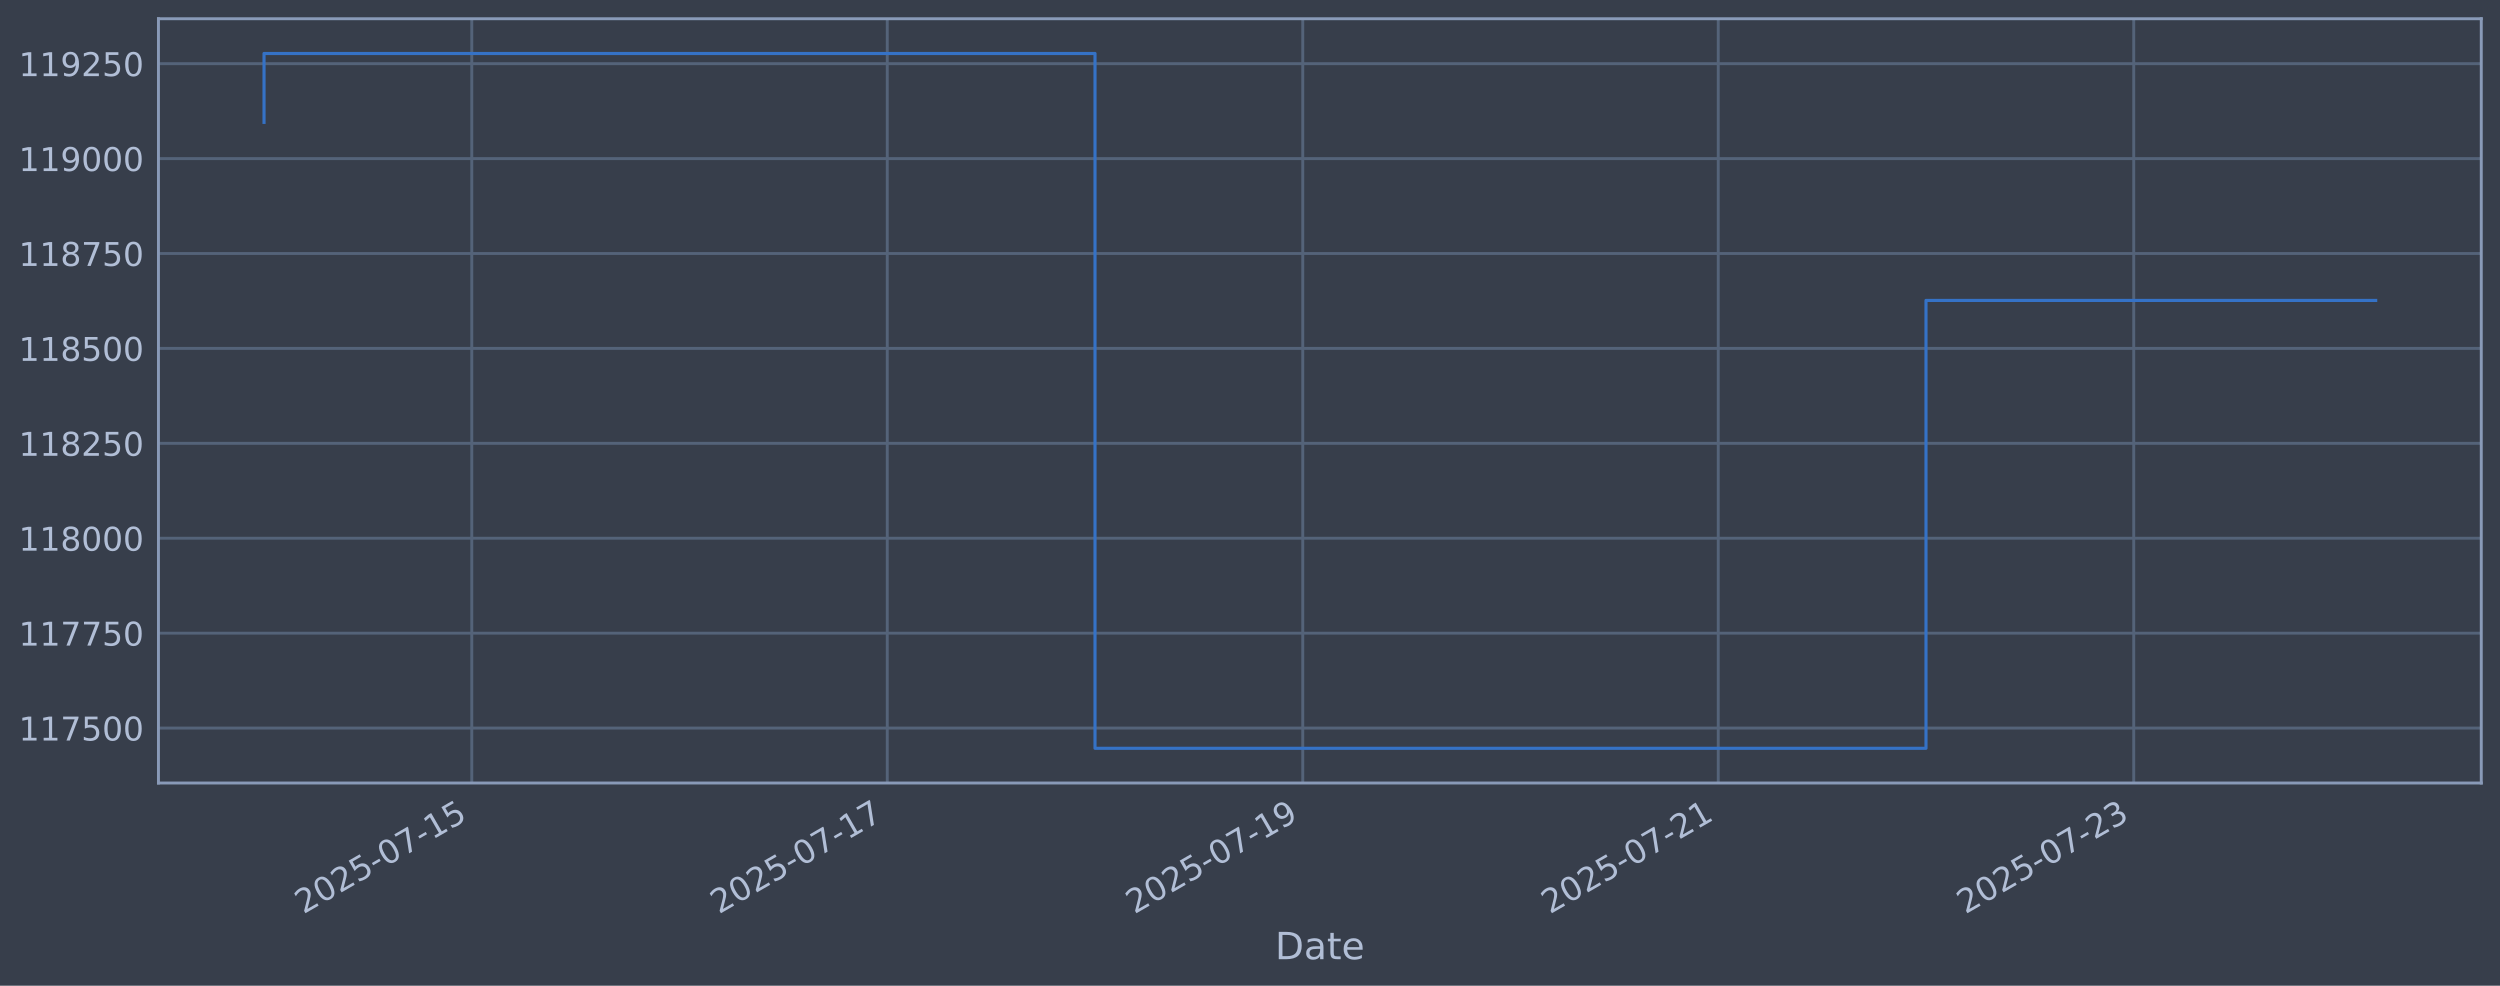
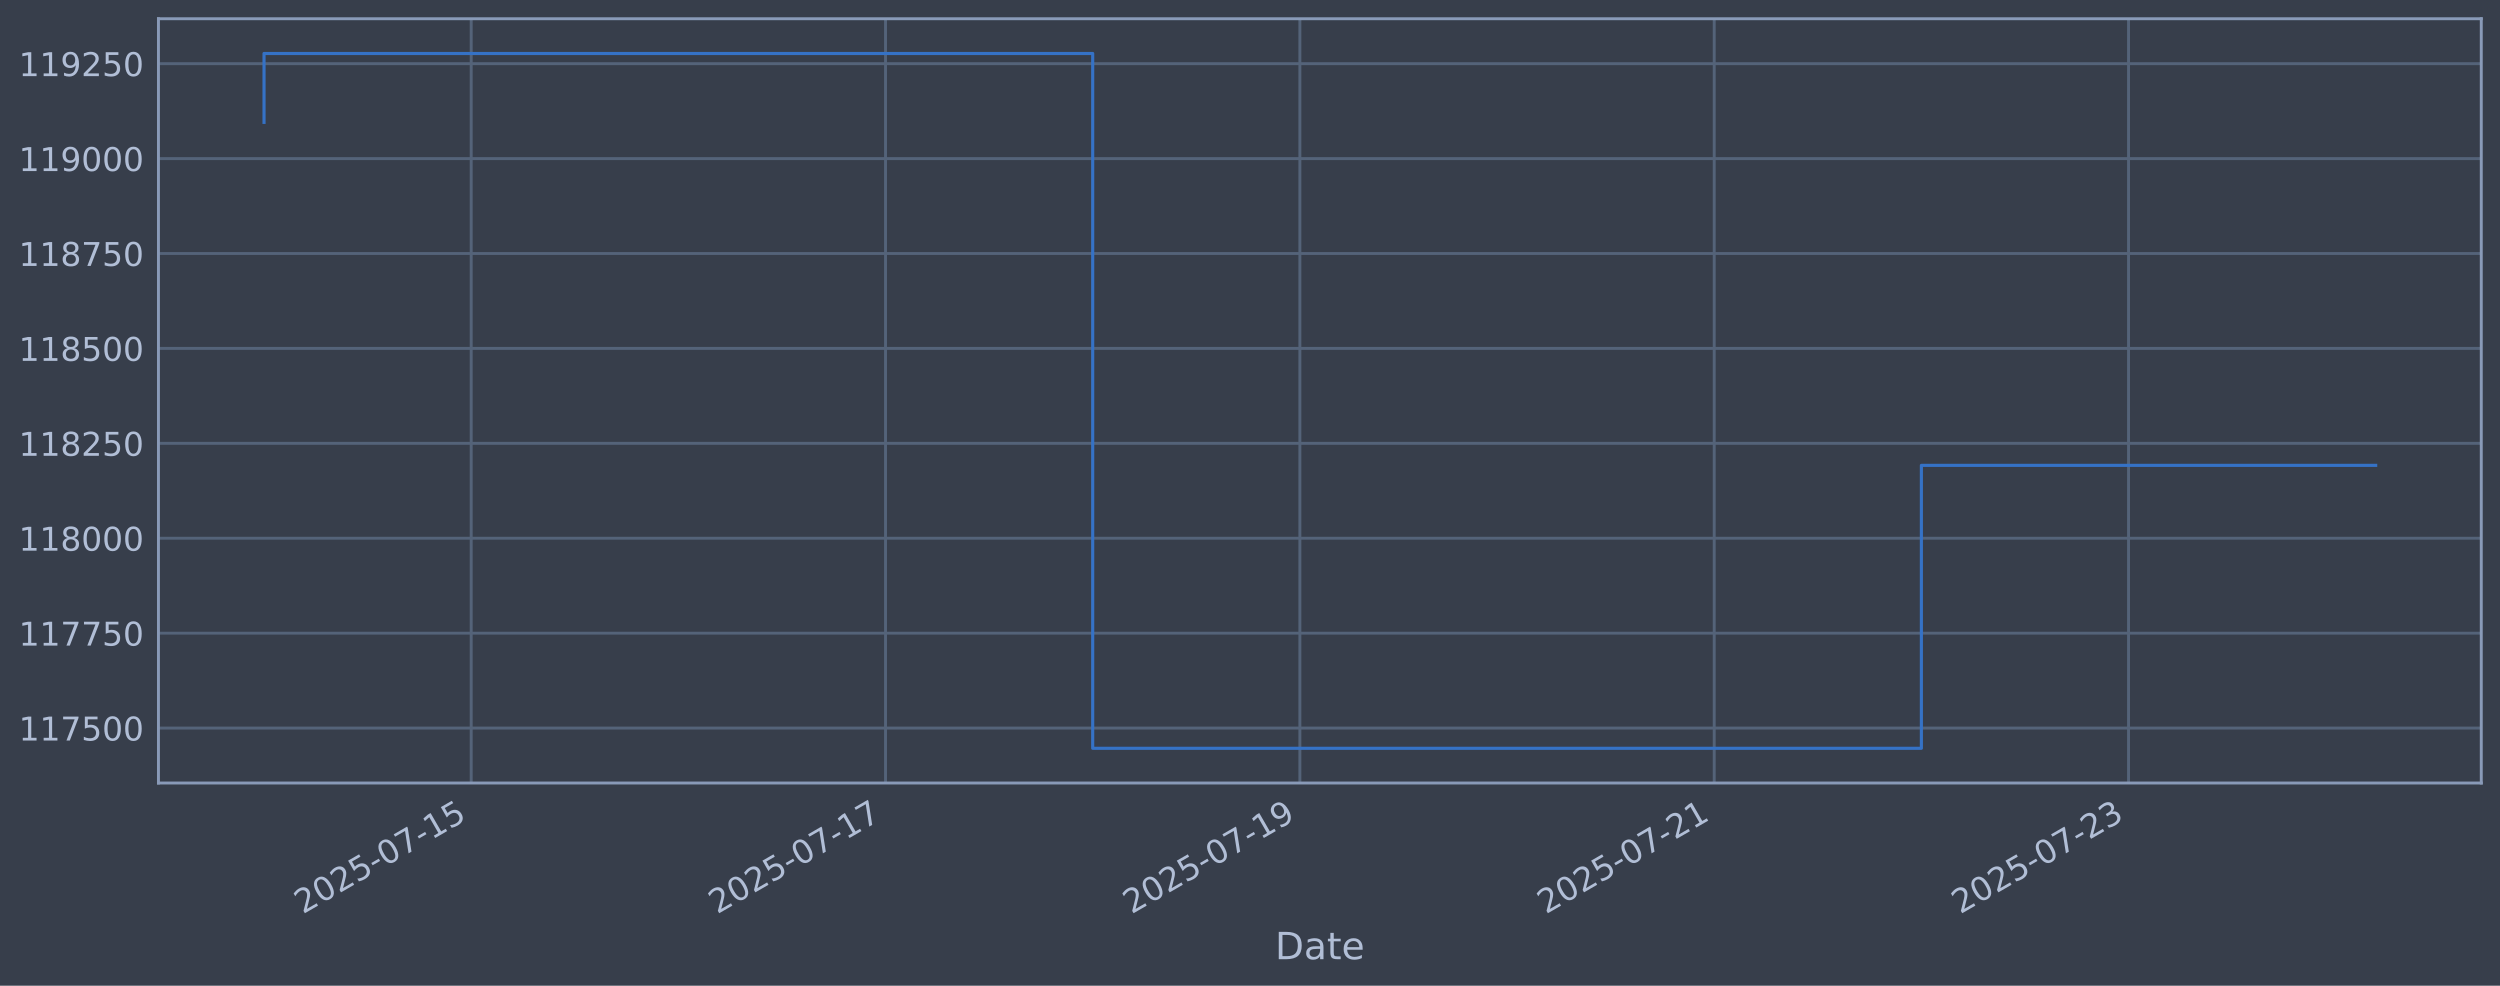
<svg xmlns="http://www.w3.org/2000/svg" xmlns:xlink="http://www.w3.org/1999/xlink" width="960.9pt" height="378.87pt" viewBox="0 0 960.9 378.87" version="1.1">
  <defs>
    <style type="text/css">*{stroke-linejoin: round; stroke-linecap: butt}</style>
  </defs>
  <g id="figure_1">
    <g id="patch_1">
      <path d="M 0 378.87  L 960.9 378.87  L 960.9 0  L 0 0  z " style="fill: #373e4b" />
    </g>
    <g id="axes_1">
      <g id="patch_2">
        <path d="M 60.901 300.96  L 953.701 300.96  L 953.701 7.2  L 60.901 7.2  z " style="fill: #373e4b" />
      </g>
      <g id="matplotlib.axis_1">
        <g id="xtick_1">
          <g id="line2d_1">
-             <path d="M 181.331 300.96  L 181.331 7.2  " clip-path="url(#pf51a921982)" style="fill: none; stroke: #546379; stroke-width: 1.12; stroke-linecap: square" />
+             <path d="M 181.11 300.96  L 181.11 7.2  " clip-path="url(#pd6a3fd4814)" style="fill: none; stroke: #546379; stroke-width: 1.12; stroke-linecap: square" />
          </g>
          <g id="line2d_2" />
          <g id="text_1">
-             <g style="fill: #b1bed6" transform="translate(116.6059 351.4642) rotate(-30) scale(0.126 -0.126)">
+             <g style="fill: #b1bed6" transform="translate(116.3842 351.4642) rotate(-30) scale(0.126 -0.126)">
              <defs>
                <path id="DejaVuSans-32" d="M 1228 531  L 3431 531  L 3431 0  L 469 0  L 469 531  Q 828 903 1448 1529  Q 2069 2156 2228 2338  Q 2531 2678 2651 2914  Q 2772 3150 2772 3378  Q 2772 3750 2511 3984  Q 2250 4219 1831 4219  Q 1534 4219 1204 4116  Q 875 4013 500 3803  L 500 4441  Q 881 4594 1212 4672  Q 1544 4750 1819 4750  Q 2544 4750 2975 4387  Q 3406 4025 3406 3419  Q 3406 3131 3298 2873  Q 3191 2616 2906 2266  Q 2828 2175 2409 1742  Q 1991 1309 1228 531  z " transform="scale(0.015625)" />
                <path id="DejaVuSans-30" d="M 2034 4250  Q 1547 4250 1301 3770  Q 1056 3291 1056 2328  Q 1056 1369 1301 889  Q 1547 409 2034 409  Q 2525 409 2770 889  Q 3016 1369 3016 2328  Q 3016 3291 2770 3770  Q 2525 4250 2034 4250  z M 2034 4750  Q 2819 4750 3233 4129  Q 3647 3509 3647 2328  Q 3647 1150 3233 529  Q 2819 -91 2034 -91  Q 1250 -91 836 529  Q 422 1150 422 2328  Q 422 3509 836 4129  Q 1250 4750 2034 4750  z " transform="scale(0.015625)" />
                <path id="DejaVuSans-35" d="M 691 4666  L 3169 4666  L 3169 4134  L 1269 4134  L 1269 2991  Q 1406 3038 1543 3061  Q 1681 3084 1819 3084  Q 2600 3084 3056 2656  Q 3513 2228 3513 1497  Q 3513 744 3044 326  Q 2575 -91 1722 -91  Q 1428 -91 1123 -41  Q 819 9 494 109  L 494 744  Q 775 591 1075 516  Q 1375 441 1709 441  Q 2250 441 2565 725  Q 2881 1009 2881 1497  Q 2881 1984 2565 2268  Q 2250 2553 1709 2553  Q 1456 2553 1204 2497  Q 953 2441 691 2322  L 691 4666  z " transform="scale(0.015625)" />
                <path id="DejaVuSans-2d" d="M 313 2009  L 1997 2009  L 1997 1497  L 313 1497  L 313 2009  z " transform="scale(0.015625)" />
                <path id="DejaVuSans-37" d="M 525 4666  L 3525 4666  L 3525 4397  L 1831 0  L 1172 0  L 2766 4134  L 525 4134  L 525 4666  z " transform="scale(0.015625)" />
                <path id="DejaVuSans-31" d="M 794 531  L 1825 531  L 1825 4091  L 703 3866  L 703 4441  L 1819 4666  L 2450 4666  L 2450 531  L 3481 531  L 3481 0  L 794 0  L 794 531  z " transform="scale(0.015625)" />
              </defs>
              <use xlink:href="#DejaVuSans-32" />
              <use xlink:href="#DejaVuSans-30" transform="translate(63.62305 0)" />
              <use xlink:href="#DejaVuSans-32" transform="translate(127.2461 0)" />
              <use xlink:href="#DejaVuSans-35" transform="translate(190.8691 0)" />
              <use xlink:href="#DejaVuSans-2d" transform="translate(254.4922 0)" />
              <use xlink:href="#DejaVuSans-30" transform="translate(290.5762 0)" />
              <use xlink:href="#DejaVuSans-37" transform="translate(354.1992 0)" />
              <use xlink:href="#DejaVuSans-2d" transform="translate(417.8223 0)" />
              <use xlink:href="#DejaVuSans-31" transform="translate(453.9062 0)" />
              <use xlink:href="#DejaVuSans-35" transform="translate(517.5293 0)" />
            </g>
          </g>
        </g>
        <g id="xtick_2">
          <g id="line2d_3">
-             <path d="M 341.03 300.96  L 341.03 7.2  " clip-path="url(#pf51a921982)" style="fill: none; stroke: #546379; stroke-width: 1.12; stroke-linecap: square" />
+             <path d="M 340.364 300.96  L 340.364 7.2  " clip-path="url(#pd6a3fd4814)" style="fill: none; stroke: #546379; stroke-width: 1.12; stroke-linecap: square" />
          </g>
          <g id="line2d_4" />
          <g id="text_2">
-             <g style="fill: #b1bed6" transform="translate(276.3041 351.4642) rotate(-30) scale(0.126 -0.126)">
+             <g style="fill: #b1bed6" transform="translate(275.639 351.4642) rotate(-30) scale(0.126 -0.126)">
              <use xlink:href="#DejaVuSans-32" />
              <use xlink:href="#DejaVuSans-30" transform="translate(63.62305 0)" />
              <use xlink:href="#DejaVuSans-32" transform="translate(127.2461 0)" />
              <use xlink:href="#DejaVuSans-35" transform="translate(190.8691 0)" />
              <use xlink:href="#DejaVuSans-2d" transform="translate(254.4922 0)" />
              <use xlink:href="#DejaVuSans-30" transform="translate(290.5762 0)" />
              <use xlink:href="#DejaVuSans-37" transform="translate(354.1992 0)" />
              <use xlink:href="#DejaVuSans-2d" transform="translate(417.8223 0)" />
              <use xlink:href="#DejaVuSans-31" transform="translate(453.9062 0)" />
              <use xlink:href="#DejaVuSans-37" transform="translate(517.5293 0)" />
            </g>
          </g>
        </g>
        <g id="xtick_3">
          <g id="line2d_5">
-             <path d="M 500.728 300.96  L 500.728 7.2  " clip-path="url(#pf51a921982)" style="fill: none; stroke: #546379; stroke-width: 1.12; stroke-linecap: square" />
+             <path d="M 499.619 300.96  L 499.619 7.2  " clip-path="url(#pd6a3fd4814)" style="fill: none; stroke: #546379; stroke-width: 1.12; stroke-linecap: square" />
          </g>
          <g id="line2d_6" />
          <g id="text_3">
-             <g style="fill: #b1bed6" transform="translate(436.0022 351.4642) rotate(-30) scale(0.126 -0.126)">
+             <g style="fill: #b1bed6" transform="translate(434.8938 351.4642) rotate(-30) scale(0.126 -0.126)">
              <defs>
                <path id="DejaVuSans-39" d="M 703 97  L 703 672  Q 941 559 1184 500  Q 1428 441 1663 441  Q 2288 441 2617 861  Q 2947 1281 2994 2138  Q 2813 1869 2534 1725  Q 2256 1581 1919 1581  Q 1219 1581 811 2004  Q 403 2428 403 3163  Q 403 3881 828 4315  Q 1253 4750 1959 4750  Q 2769 4750 3195 4129  Q 3622 3509 3622 2328  Q 3622 1225 3098 567  Q 2575 -91 1691 -91  Q 1453 -91 1209 -44  Q 966 3 703 97  z M 1959 2075  Q 2384 2075 2632 2365  Q 2881 2656 2881 3163  Q 2881 3666 2632 3958  Q 2384 4250 1959 4250  Q 1534 4250 1286 3958  Q 1038 3666 1038 3163  Q 1038 2656 1286 2365  Q 1534 2075 1959 2075  z " transform="scale(0.015625)" />
              </defs>
              <use xlink:href="#DejaVuSans-32" />
              <use xlink:href="#DejaVuSans-30" transform="translate(63.62305 0)" />
              <use xlink:href="#DejaVuSans-32" transform="translate(127.2461 0)" />
              <use xlink:href="#DejaVuSans-35" transform="translate(190.8691 0)" />
              <use xlink:href="#DejaVuSans-2d" transform="translate(254.4922 0)" />
              <use xlink:href="#DejaVuSans-30" transform="translate(290.5762 0)" />
              <use xlink:href="#DejaVuSans-37" transform="translate(354.1992 0)" />
              <use xlink:href="#DejaVuSans-2d" transform="translate(417.8223 0)" />
              <use xlink:href="#DejaVuSans-31" transform="translate(453.9062 0)" />
              <use xlink:href="#DejaVuSans-39" transform="translate(517.5293 0)" />
            </g>
          </g>
        </g>
        <g id="xtick_4">
          <g id="line2d_7">
-             <path d="M 660.426 300.96  L 660.426 7.2  " clip-path="url(#pf51a921982)" style="fill: none; stroke: #546379; stroke-width: 1.12; stroke-linecap: square" />
+             <path d="M 658.874 300.96  L 658.874 7.2  " clip-path="url(#pd6a3fd4814)" style="fill: none; stroke: #546379; stroke-width: 1.12; stroke-linecap: square" />
          </g>
          <g id="line2d_8" />
          <g id="text_4">
-             <g style="fill: #b1bed6" transform="translate(595.7004 351.4642) rotate(-30) scale(0.126 -0.126)">
+             <g style="fill: #b1bed6" transform="translate(594.1485 351.4642) rotate(-30) scale(0.126 -0.126)">
              <use xlink:href="#DejaVuSans-32" />
              <use xlink:href="#DejaVuSans-30" transform="translate(63.62305 0)" />
              <use xlink:href="#DejaVuSans-32" transform="translate(127.2461 0)" />
              <use xlink:href="#DejaVuSans-35" transform="translate(190.8691 0)" />
              <use xlink:href="#DejaVuSans-2d" transform="translate(254.4922 0)" />
              <use xlink:href="#DejaVuSans-30" transform="translate(290.5762 0)" />
              <use xlink:href="#DejaVuSans-37" transform="translate(354.1992 0)" />
              <use xlink:href="#DejaVuSans-2d" transform="translate(417.8223 0)" />
              <use xlink:href="#DejaVuSans-32" transform="translate(453.9062 0)" />
              <use xlink:href="#DejaVuSans-31" transform="translate(517.5293 0)" />
            </g>
          </g>
        </g>
        <g id="xtick_5">
          <g id="line2d_9">
-             <path d="M 820.124 300.96  L 820.124 7.2  " clip-path="url(#pf51a921982)" style="fill: none; stroke: #546379; stroke-width: 1.12; stroke-linecap: square" />
+             <path d="M 818.129 300.96  L 818.129 7.2  " clip-path="url(#pd6a3fd4814)" style="fill: none; stroke: #546379; stroke-width: 1.12; stroke-linecap: square" />
          </g>
          <g id="line2d_10" />
          <g id="text_5">
-             <g style="fill: #b1bed6" transform="translate(755.3986 351.4642) rotate(-30) scale(0.126 -0.126)">
+             <g style="fill: #b1bed6" transform="translate(753.4033 351.4642) rotate(-30) scale(0.126 -0.126)">
              <defs>
                <path id="DejaVuSans-33" d="M 2597 2516  Q 3050 2419 3304 2112  Q 3559 1806 3559 1356  Q 3559 666 3084 287  Q 2609 -91 1734 -91  Q 1441 -91 1130 -33  Q 819 25 488 141  L 488 750  Q 750 597 1062 519  Q 1375 441 1716 441  Q 2309 441 2620 675  Q 2931 909 2931 1356  Q 2931 1769 2642 2001  Q 2353 2234 1838 2234  L 1294 2234  L 1294 2753  L 1863 2753  Q 2328 2753 2575 2939  Q 2822 3125 2822 3475  Q 2822 3834 2567 4026  Q 2313 4219 1838 4219  Q 1578 4219 1281 4162  Q 984 4106 628 3988  L 628 4550  Q 988 4650 1302 4700  Q 1616 4750 1894 4750  Q 2613 4750 3031 4423  Q 3450 4097 3450 3541  Q 3450 3153 3228 2886  Q 3006 2619 2597 2516  z " transform="scale(0.015625)" />
              </defs>
              <use xlink:href="#DejaVuSans-32" />
              <use xlink:href="#DejaVuSans-30" transform="translate(63.62305 0)" />
              <use xlink:href="#DejaVuSans-32" transform="translate(127.2461 0)" />
              <use xlink:href="#DejaVuSans-35" transform="translate(190.8691 0)" />
              <use xlink:href="#DejaVuSans-2d" transform="translate(254.4922 0)" />
              <use xlink:href="#DejaVuSans-30" transform="translate(290.5762 0)" />
              <use xlink:href="#DejaVuSans-37" transform="translate(354.1992 0)" />
              <use xlink:href="#DejaVuSans-2d" transform="translate(417.8223 0)" />
              <use xlink:href="#DejaVuSans-32" transform="translate(453.9062 0)" />
              <use xlink:href="#DejaVuSans-33" transform="translate(517.5293 0)" />
            </g>
          </g>
        </g>
        <g id="text_6">
          <g style="fill: #b1bed6" transform="translate(490.0914 368.6753) scale(0.144 -0.144)">
            <defs>
              <path id="DejaVuSans-44" d="M 1259 4147  L 1259 519  L 2022 519  Q 2988 519 3436 956  Q 3884 1394 3884 2338  Q 3884 3275 3436 3711  Q 2988 4147 2022 4147  L 1259 4147  z M 628 4666  L 1925 4666  Q 3281 4666 3915 4102  Q 4550 3538 4550 2338  Q 4550 1131 3912 565  Q 3275 0 1925 0  L 628 0  L 628 4666  z " transform="scale(0.015625)" />
              <path id="DejaVuSans-61" d="M 2194 1759  Q 1497 1759 1228 1600  Q 959 1441 959 1056  Q 959 750 1161 570  Q 1363 391 1709 391  Q 2188 391 2477 730  Q 2766 1069 2766 1631  L 2766 1759  L 2194 1759  z M 3341 1997  L 3341 0  L 2766 0  L 2766 531  Q 2569 213 2275 61  Q 1981 -91 1556 -91  Q 1019 -91 701 211  Q 384 513 384 1019  Q 384 1609 779 1909  Q 1175 2209 1959 2209  L 2766 2209  L 2766 2266  Q 2766 2663 2505 2880  Q 2244 3097 1772 3097  Q 1472 3097 1187 3025  Q 903 2953 641 2809  L 641 3341  Q 956 3463 1253 3523  Q 1550 3584 1831 3584  Q 2591 3584 2966 3190  Q 3341 2797 3341 1997  z " transform="scale(0.015625)" />
              <path id="DejaVuSans-74" d="M 1172 4494  L 1172 3500  L 2356 3500  L 2356 3053  L 1172 3053  L 1172 1153  Q 1172 725 1289 603  Q 1406 481 1766 481  L 2356 481  L 2356 0  L 1766 0  Q 1100 0 847 248  Q 594 497 594 1153  L 594 3053  L 172 3053  L 172 3500  L 594 3500  L 594 4494  L 1172 4494  z " transform="scale(0.015625)" />
              <path id="DejaVuSans-65" d="M 3597 1894  L 3597 1613  L 953 1613  Q 991 1019 1311 708  Q 1631 397 2203 397  Q 2534 397 2845 478  Q 3156 559 3463 722  L 3463 178  Q 3153 47 2828 -22  Q 2503 -91 2169 -91  Q 1331 -91 842 396  Q 353 884 353 1716  Q 353 2575 817 3079  Q 1281 3584 2069 3584  Q 2775 3584 3186 3129  Q 3597 2675 3597 1894  z M 3022 2063  Q 3016 2534 2758 2815  Q 2500 3097 2075 3097  Q 1594 3097 1305 2825  Q 1016 2553 972 2059  L 3022 2063  z " transform="scale(0.015625)" />
            </defs>
            <use xlink:href="#DejaVuSans-44" />
            <use xlink:href="#DejaVuSans-61" transform="translate(77.00195 0)" />
            <use xlink:href="#DejaVuSans-74" transform="translate(138.2812 0)" />
            <use xlink:href="#DejaVuSans-65" transform="translate(177.4902 0)" />
          </g>
        </g>
      </g>
      <g id="matplotlib.axis_2">
        <g id="ytick_1">
          <g id="line2d_11">
-             <path d="M 60.901 279.843  L 953.701 279.843  " clip-path="url(#pf51a921982)" style="fill: none; stroke: #546379; stroke-width: 1.12; stroke-linecap: square" />
+             <path d="M 60.901 279.843  L 953.701 279.843  " clip-path="url(#pd6a3fd4814)" style="fill: none; stroke: #546379; stroke-width: 1.12; stroke-linecap: square" />
          </g>
          <g id="line2d_12" />
          <g id="text_7">
            <g style="fill: #b1bed6" transform="translate(7.2 284.6295) scale(0.126 -0.126)">
              <use xlink:href="#DejaVuSans-31" />
              <use xlink:href="#DejaVuSans-31" transform="translate(63.62305 0)" />
              <use xlink:href="#DejaVuSans-37" transform="translate(127.2461 0)" />
              <use xlink:href="#DejaVuSans-35" transform="translate(190.8691 0)" />
              <use xlink:href="#DejaVuSans-30" transform="translate(254.4922 0)" />
              <use xlink:href="#DejaVuSans-30" transform="translate(318.1152 0)" />
            </g>
          </g>
        </g>
        <g id="ytick_2">
          <g id="line2d_13">
-             <path d="M 60.901 243.361  L 953.701 243.361  " clip-path="url(#pf51a921982)" style="fill: none; stroke: #546379; stroke-width: 1.12; stroke-linecap: square" />
+             <path d="M 60.901 243.361  L 953.701 243.361  " clip-path="url(#pd6a3fd4814)" style="fill: none; stroke: #546379; stroke-width: 1.12; stroke-linecap: square" />
          </g>
          <g id="line2d_14" />
          <g id="text_8">
            <g style="fill: #b1bed6" transform="translate(7.2 248.1479) scale(0.126 -0.126)">
              <use xlink:href="#DejaVuSans-31" />
              <use xlink:href="#DejaVuSans-31" transform="translate(63.62305 0)" />
              <use xlink:href="#DejaVuSans-37" transform="translate(127.2461 0)" />
              <use xlink:href="#DejaVuSans-37" transform="translate(190.8691 0)" />
              <use xlink:href="#DejaVuSans-35" transform="translate(254.4922 0)" />
              <use xlink:href="#DejaVuSans-30" transform="translate(318.1152 0)" />
            </g>
          </g>
        </g>
        <g id="ytick_3">
          <g id="line2d_15">
-             <path d="M 60.901 206.879  L 953.701 206.879  " clip-path="url(#pf51a921982)" style="fill: none; stroke: #546379; stroke-width: 1.12; stroke-linecap: square" />
+             <path d="M 60.901 206.879  L 953.701 206.879  " clip-path="url(#pd6a3fd4814)" style="fill: none; stroke: #546379; stroke-width: 1.12; stroke-linecap: square" />
          </g>
          <g id="line2d_16" />
          <g id="text_9">
            <g style="fill: #b1bed6" transform="translate(7.2 211.6662) scale(0.126 -0.126)">
              <defs>
                <path id="DejaVuSans-38" d="M 2034 2216  Q 1584 2216 1326 1975  Q 1069 1734 1069 1313  Q 1069 891 1326 650  Q 1584 409 2034 409  Q 2484 409 2743 651  Q 3003 894 3003 1313  Q 3003 1734 2745 1975  Q 2488 2216 2034 2216  z M 1403 2484  Q 997 2584 770 2862  Q 544 3141 544 3541  Q 544 4100 942 4425  Q 1341 4750 2034 4750  Q 2731 4750 3128 4425  Q 3525 4100 3525 3541  Q 3525 3141 3298 2862  Q 3072 2584 2669 2484  Q 3125 2378 3379 2068  Q 3634 1759 3634 1313  Q 3634 634 3220 271  Q 2806 -91 2034 -91  Q 1263 -91 848 271  Q 434 634 434 1313  Q 434 1759 690 2068  Q 947 2378 1403 2484  z M 1172 3481  Q 1172 3119 1398 2916  Q 1625 2713 2034 2713  Q 2441 2713 2670 2916  Q 2900 3119 2900 3481  Q 2900 3844 2670 4047  Q 2441 4250 2034 4250  Q 1625 4250 1398 4047  Q 1172 3844 1172 3481  z " transform="scale(0.015625)" />
              </defs>
              <use xlink:href="#DejaVuSans-31" />
              <use xlink:href="#DejaVuSans-31" transform="translate(63.62305 0)" />
              <use xlink:href="#DejaVuSans-38" transform="translate(127.2461 0)" />
              <use xlink:href="#DejaVuSans-30" transform="translate(190.8691 0)" />
              <use xlink:href="#DejaVuSans-30" transform="translate(254.4922 0)" />
              <use xlink:href="#DejaVuSans-30" transform="translate(318.1152 0)" />
            </g>
          </g>
        </g>
        <g id="ytick_4">
          <g id="line2d_17">
-             <path d="M 60.901 170.398  L 953.701 170.398  " clip-path="url(#pf51a921982)" style="fill: none; stroke: #546379; stroke-width: 1.12; stroke-linecap: square" />
+             <path d="M 60.901 170.398  L 953.701 170.398  " clip-path="url(#pd6a3fd4814)" style="fill: none; stroke: #546379; stroke-width: 1.12; stroke-linecap: square" />
          </g>
          <g id="line2d_18" />
          <g id="text_10">
            <g style="fill: #b1bed6" transform="translate(7.2 175.1845) scale(0.126 -0.126)">
              <use xlink:href="#DejaVuSans-31" />
              <use xlink:href="#DejaVuSans-31" transform="translate(63.62305 0)" />
              <use xlink:href="#DejaVuSans-38" transform="translate(127.2461 0)" />
              <use xlink:href="#DejaVuSans-32" transform="translate(190.8691 0)" />
              <use xlink:href="#DejaVuSans-35" transform="translate(254.4922 0)" />
              <use xlink:href="#DejaVuSans-30" transform="translate(318.1152 0)" />
            </g>
          </g>
        </g>
        <g id="ytick_5">
          <g id="line2d_19">
-             <path d="M 60.901 133.916  L 953.701 133.916  " clip-path="url(#pf51a921982)" style="fill: none; stroke: #546379; stroke-width: 1.12; stroke-linecap: square" />
+             <path d="M 60.901 133.916  L 953.701 133.916  " clip-path="url(#pd6a3fd4814)" style="fill: none; stroke: #546379; stroke-width: 1.12; stroke-linecap: square" />
          </g>
          <g id="line2d_20" />
          <g id="text_11">
            <g style="fill: #b1bed6" transform="translate(7.2 138.7029) scale(0.126 -0.126)">
              <use xlink:href="#DejaVuSans-31" />
              <use xlink:href="#DejaVuSans-31" transform="translate(63.62305 0)" />
              <use xlink:href="#DejaVuSans-38" transform="translate(127.2461 0)" />
              <use xlink:href="#DejaVuSans-35" transform="translate(190.8691 0)" />
              <use xlink:href="#DejaVuSans-30" transform="translate(254.4922 0)" />
              <use xlink:href="#DejaVuSans-30" transform="translate(318.1152 0)" />
            </g>
          </g>
        </g>
        <g id="ytick_6">
          <g id="line2d_21">
-             <path d="M 60.901 97.434  L 953.701 97.434  " clip-path="url(#pf51a921982)" style="fill: none; stroke: #546379; stroke-width: 1.12; stroke-linecap: square" />
+             <path d="M 60.901 97.434  L 953.701 97.434  " clip-path="url(#pd6a3fd4814)" style="fill: none; stroke: #546379; stroke-width: 1.12; stroke-linecap: square" />
          </g>
          <g id="line2d_22" />
          <g id="text_12">
            <g style="fill: #b1bed6" transform="translate(7.2 102.2212) scale(0.126 -0.126)">
              <use xlink:href="#DejaVuSans-31" />
              <use xlink:href="#DejaVuSans-31" transform="translate(63.62305 0)" />
              <use xlink:href="#DejaVuSans-38" transform="translate(127.2461 0)" />
              <use xlink:href="#DejaVuSans-37" transform="translate(190.8691 0)" />
              <use xlink:href="#DejaVuSans-35" transform="translate(254.4922 0)" />
              <use xlink:href="#DejaVuSans-30" transform="translate(318.1152 0)" />
            </g>
          </g>
        </g>
        <g id="ytick_7">
          <g id="line2d_23">
-             <path d="M 60.901 60.953  L 953.701 60.953  " clip-path="url(#pf51a921982)" style="fill: none; stroke: #546379; stroke-width: 1.12; stroke-linecap: square" />
+             <path d="M 60.901 60.953  L 953.701 60.953  " clip-path="url(#pd6a3fd4814)" style="fill: none; stroke: #546379; stroke-width: 1.12; stroke-linecap: square" />
          </g>
          <g id="line2d_24" />
          <g id="text_13">
            <g style="fill: #b1bed6" transform="translate(7.2 65.73954) scale(0.126 -0.126)">
              <use xlink:href="#DejaVuSans-31" />
              <use xlink:href="#DejaVuSans-31" transform="translate(63.62305 0)" />
              <use xlink:href="#DejaVuSans-39" transform="translate(127.2461 0)" />
              <use xlink:href="#DejaVuSans-30" transform="translate(190.8691 0)" />
              <use xlink:href="#DejaVuSans-30" transform="translate(254.4922 0)" />
              <use xlink:href="#DejaVuSans-30" transform="translate(318.1152 0)" />
            </g>
          </g>
        </g>
        <g id="ytick_8">
          <g id="line2d_25">
-             <path d="M 60.901 24.471  L 953.701 24.471  " clip-path="url(#pf51a921982)" style="fill: none; stroke: #546379; stroke-width: 1.12; stroke-linecap: square" />
+             <path d="M 60.901 24.471  L 953.701 24.471  " clip-path="url(#pd6a3fd4814)" style="fill: none; stroke: #546379; stroke-width: 1.12; stroke-linecap: square" />
          </g>
          <g id="line2d_26" />
          <g id="text_14">
            <g style="fill: #b1bed6" transform="translate(7.2 29.25787) scale(0.126 -0.126)">
              <use xlink:href="#DejaVuSans-31" />
              <use xlink:href="#DejaVuSans-31" transform="translate(63.62305 0)" />
              <use xlink:href="#DejaVuSans-39" transform="translate(127.2461 0)" />
              <use xlink:href="#DejaVuSans-32" transform="translate(190.8691 0)" />
              <use xlink:href="#DejaVuSans-35" transform="translate(254.4922 0)" />
              <use xlink:href="#DejaVuSans-30" transform="translate(318.1152 0)" />
            </g>
          </g>
        </g>
      </g>
      <g id="line2d_27">
-         <path d="M 101.482 47.033  L 101.482 20.553  L 420.879 20.553  L 420.879 287.607  L 740.275 287.607  L 740.275 115.466  L 913.119 115.466  " clip-path="url(#pf51a921982)" style="fill: none; stroke: #3572c6; stroke-width: 1.2; stroke-linecap: square" />
+         <path d="M 101.482 47.033  L 101.482 20.553  L 419.992 20.553  L 419.992 287.607  L 738.501 287.607  L 738.501 178.873  L 913.119 178.873  " clip-path="url(#pd6a3fd4814)" style="fill: none; stroke: #3572c6; stroke-width: 1.2; stroke-linecap: square" />
      </g>
      <g id="patch_3">
        <path d="M 60.901 300.96  L 60.901 7.2  " style="fill: none; stroke: #899ab8; stroke-width: 1.12; stroke-linejoin: miter; stroke-linecap: square" />
      </g>
      <g id="patch_4">
        <path d="M 953.701 300.96  L 953.701 7.2  " style="fill: none; stroke: #899ab8; stroke-width: 1.12; stroke-linejoin: miter; stroke-linecap: square" />
      </g>
      <g id="patch_5">
        <path d="M 60.901 300.96  L 953.701 300.96  " style="fill: none; stroke: #899ab8; stroke-width: 1.12; stroke-linejoin: miter; stroke-linecap: square" />
      </g>
      <g id="patch_6">
        <path d="M 60.901 7.2  L 953.701 7.2  " style="fill: none; stroke: #899ab8; stroke-width: 1.12; stroke-linejoin: miter; stroke-linecap: square" />
      </g>
    </g>
  </g>
  <defs>
-     <clipPath id="pf51a921982">
+     <clipPath id="pd6a3fd4814">
      <rect x="60.901" y="7.2" width="892.8" height="293.76" />
    </clipPath>
  </defs>
</svg>
